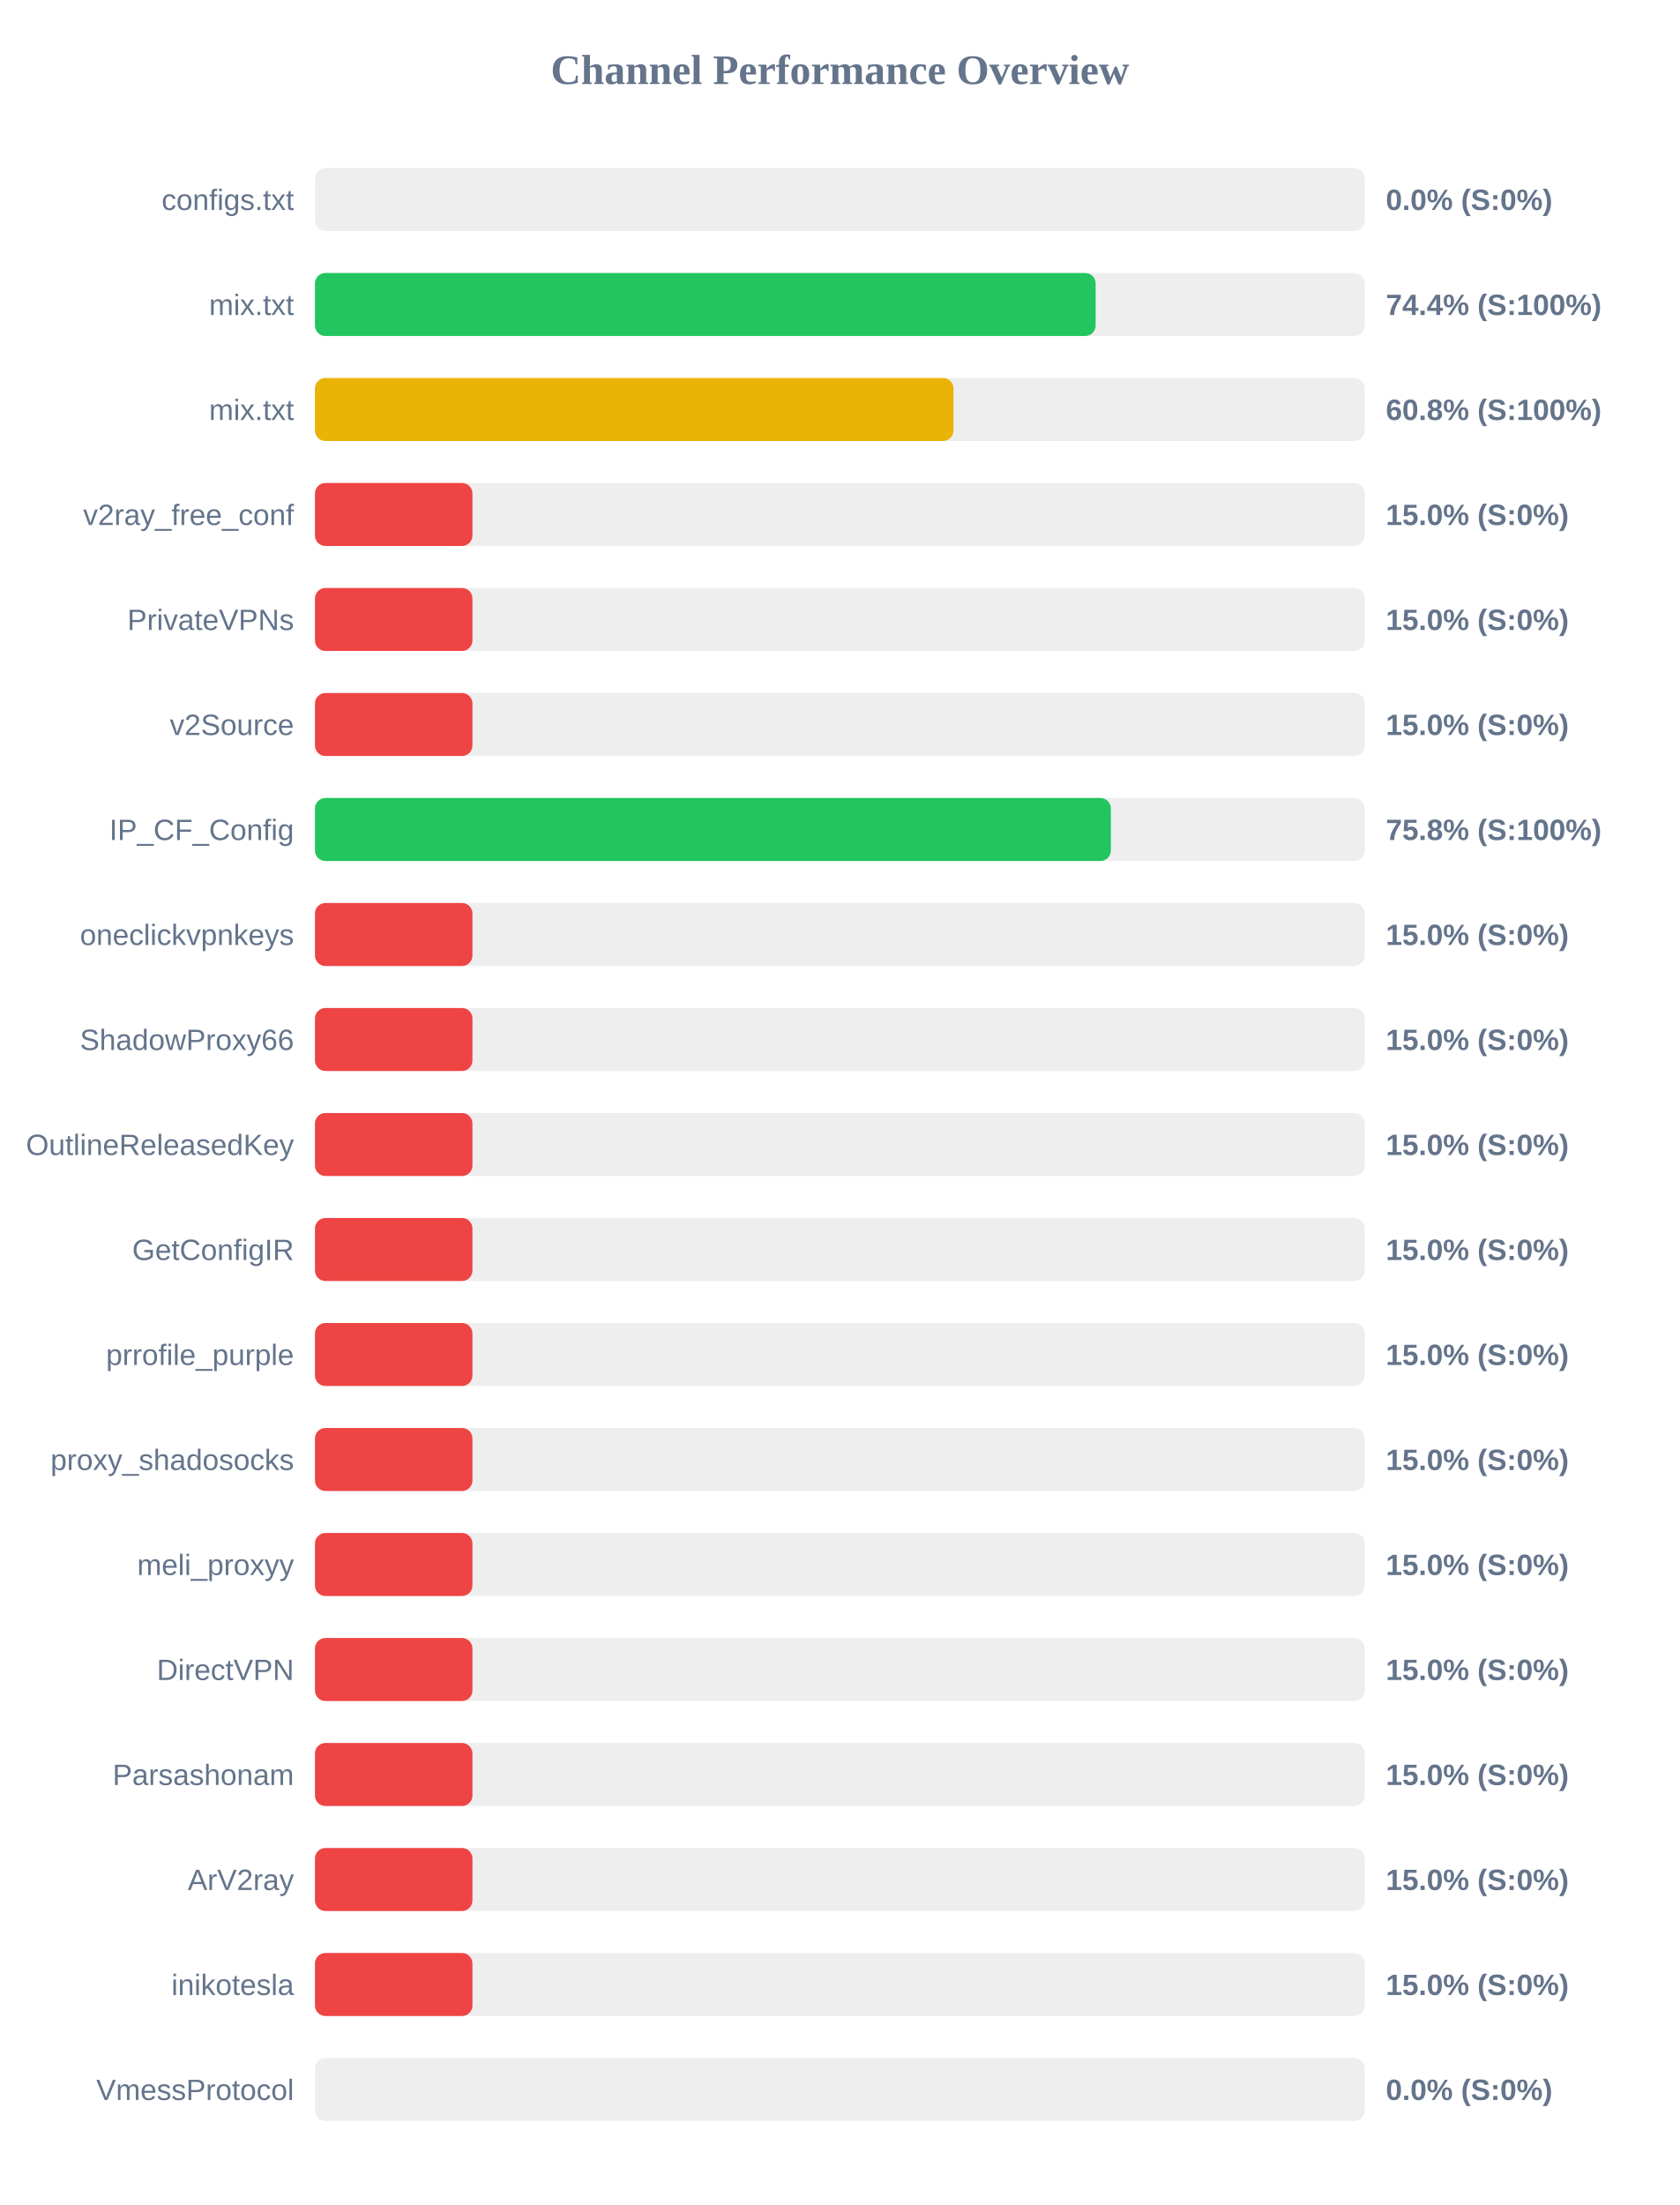
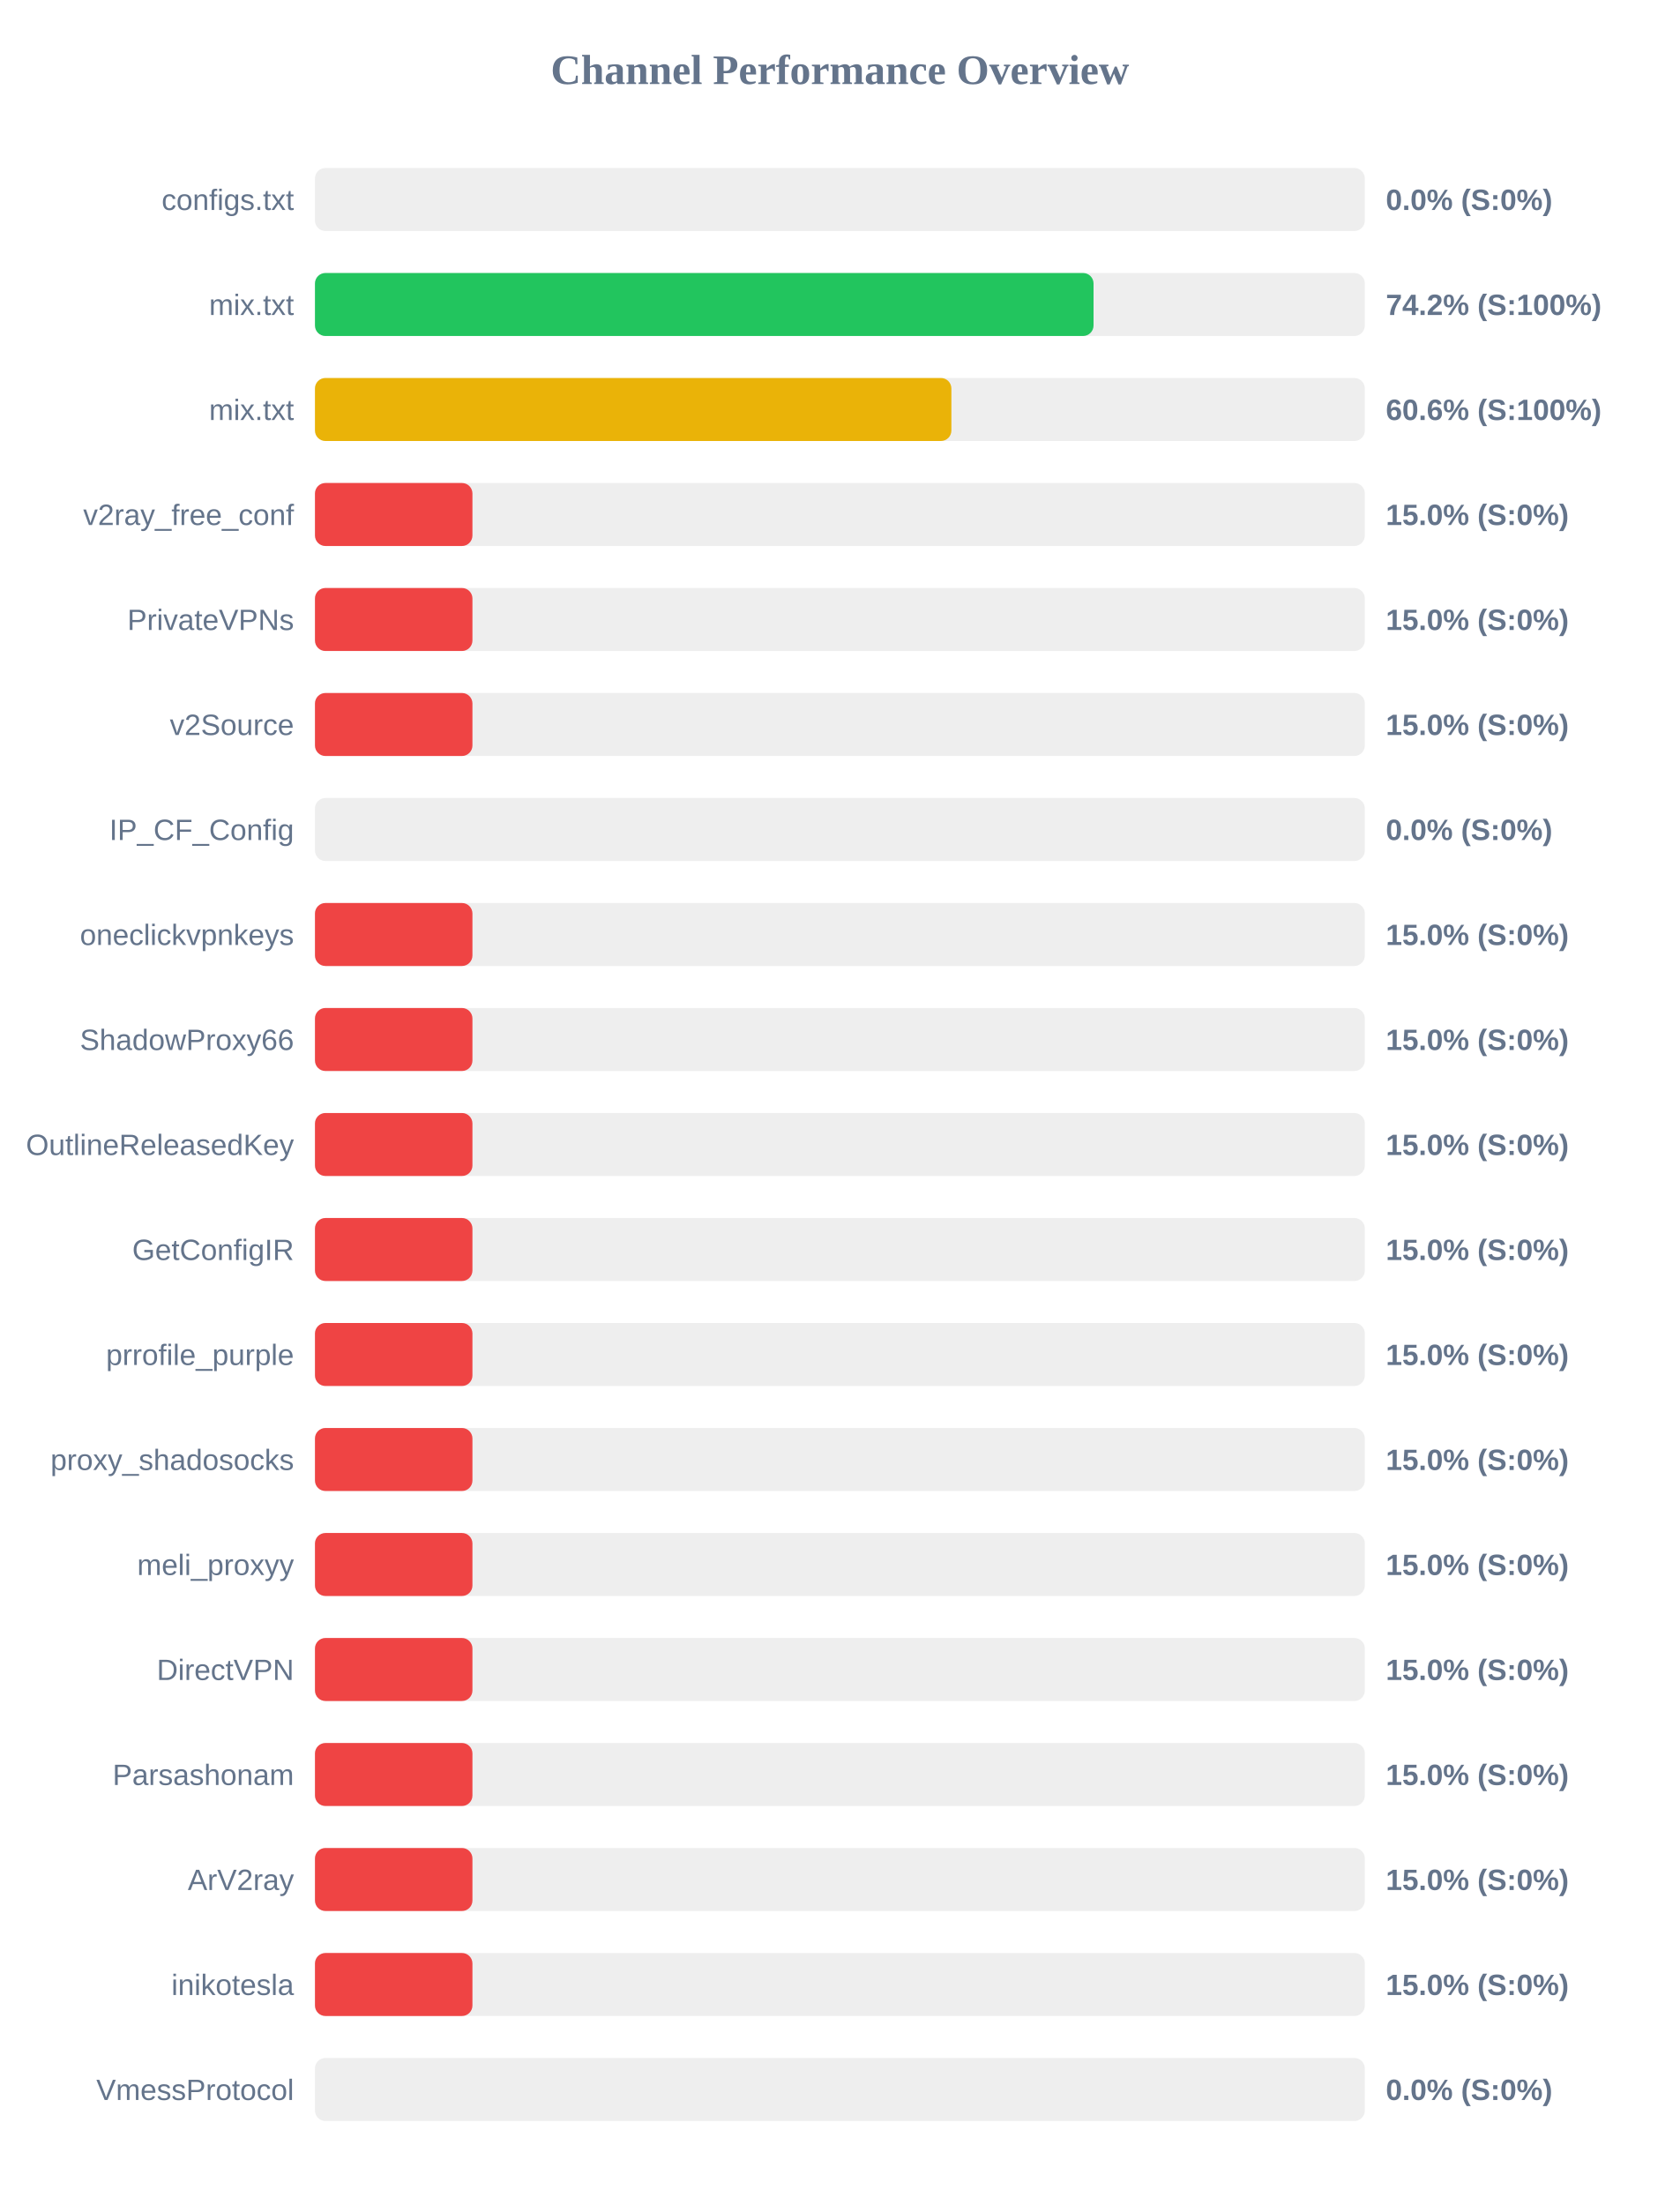
<svg xmlns="http://www.w3.org/2000/svg" width="800" height="1050" version="1.1">
  <style>
        .row { font: 14px Arial; fill: #64748b; }
        .score { font: bold 14px Arial; fill: #64748b; }
    </style>
  <text x="400" y="40" text-anchor="middle" font-size="20px" font-weight="bold" fill="#64748b">Channel Performance Overview</text>
  <rect x="150" y="80" width="500" height="30" fill="#eee" rx="5" />
  <rect x="150" y="80" width="0.0" height="30" fill="#ef4444" rx="5" />
  <text x="140" y="100" text-anchor="end" class="row">configs.txt</text>
  <text x="660" y="100" text-anchor="start" class="score">0.0% (S:0%)</text>
  <rect x="150" y="130" width="500" height="30" fill="#eee" rx="5" />
-   <rect x="150" y="130" width="371.8" height="30" fill="#22c55e" rx="5" />
+   <rect x="150" y="130" width="370.8" height="30" fill="#22c55e" rx="5" />
  <text x="140" y="150" text-anchor="end" class="row">mix.txt</text>
-   <text x="660" y="150" text-anchor="start" class="score">74.4% (S:100%)</text>
+   <text x="660" y="150" text-anchor="start" class="score">74.2% (S:100%)</text>
  <rect x="150" y="180" width="500" height="30" fill="#eee" rx="5" />
-   <rect x="150" y="180" width="304.1" height="30" fill="#eab308" rx="5" />
+   <rect x="150" y="180" width="303.1" height="30" fill="#eab308" rx="5" />
  <text x="140" y="200" text-anchor="end" class="row">mix.txt</text>
-   <text x="660" y="200" text-anchor="start" class="score">60.8% (S:100%)</text>
+   <text x="660" y="200" text-anchor="start" class="score">60.6% (S:100%)</text>
  <rect x="150" y="230" width="500" height="30" fill="#eee" rx="5" />
  <rect x="150" y="230" width="75.0" height="30" fill="#ef4444" rx="5" />
  <text x="140" y="250" text-anchor="end" class="row">v2ray_free_conf</text>
  <text x="660" y="250" text-anchor="start" class="score">15.0% (S:0%)</text>
  <rect x="150" y="280" width="500" height="30" fill="#eee" rx="5" />
  <rect x="150" y="280" width="75.0" height="30" fill="#ef4444" rx="5" />
  <text x="140" y="300" text-anchor="end" class="row">PrivateVPNs</text>
  <text x="660" y="300" text-anchor="start" class="score">15.0% (S:0%)</text>
  <rect x="150" y="330" width="500" height="30" fill="#eee" rx="5" />
  <rect x="150" y="330" width="75.0" height="30" fill="#ef4444" rx="5" />
  <text x="140" y="350" text-anchor="end" class="row">v2Source</text>
  <text x="660" y="350" text-anchor="start" class="score">15.0% (S:0%)</text>
  <rect x="150" y="380" width="500" height="30" fill="#eee" rx="5" />
-   <rect x="150" y="380" width="379.05" height="30" fill="#22c55e" rx="5" />
+   <rect x="150" y="380" width="0.0" height="30" fill="#ef4444" rx="5" />
  <text x="140" y="400" text-anchor="end" class="row">IP_CF_Config</text>
-   <text x="660" y="400" text-anchor="start" class="score">75.8% (S:100%)</text>
+   <text x="660" y="400" text-anchor="start" class="score">0.0% (S:0%)</text>
  <rect x="150" y="430" width="500" height="30" fill="#eee" rx="5" />
  <rect x="150" y="430" width="75.0" height="30" fill="#ef4444" rx="5" />
  <text x="140" y="450" text-anchor="end" class="row">oneclickvpnkeys</text>
  <text x="660" y="450" text-anchor="start" class="score">15.0% (S:0%)</text>
  <rect x="150" y="480" width="500" height="30" fill="#eee" rx="5" />
  <rect x="150" y="480" width="75.0" height="30" fill="#ef4444" rx="5" />
  <text x="140" y="500" text-anchor="end" class="row">ShadowProxy66</text>
  <text x="660" y="500" text-anchor="start" class="score">15.0% (S:0%)</text>
  <rect x="150" y="530" width="500" height="30" fill="#eee" rx="5" />
  <rect x="150" y="530" width="75.0" height="30" fill="#ef4444" rx="5" />
  <text x="140" y="550" text-anchor="end" class="row">OutlineReleasedKey</text>
  <text x="660" y="550" text-anchor="start" class="score">15.0% (S:0%)</text>
  <rect x="150" y="580" width="500" height="30" fill="#eee" rx="5" />
  <rect x="150" y="580" width="75.0" height="30" fill="#ef4444" rx="5" />
  <text x="140" y="600" text-anchor="end" class="row">GetConfigIR</text>
  <text x="660" y="600" text-anchor="start" class="score">15.0% (S:0%)</text>
  <rect x="150" y="630" width="500" height="30" fill="#eee" rx="5" />
  <rect x="150" y="630" width="75.0" height="30" fill="#ef4444" rx="5" />
  <text x="140" y="650" text-anchor="end" class="row">prrofile_purple</text>
  <text x="660" y="650" text-anchor="start" class="score">15.0% (S:0%)</text>
  <rect x="150" y="680" width="500" height="30" fill="#eee" rx="5" />
  <rect x="150" y="680" width="75.0" height="30" fill="#ef4444" rx="5" />
  <text x="140" y="700" text-anchor="end" class="row">proxy_shadosocks</text>
  <text x="660" y="700" text-anchor="start" class="score">15.0% (S:0%)</text>
  <rect x="150" y="730" width="500" height="30" fill="#eee" rx="5" />
  <rect x="150" y="730" width="75.0" height="30" fill="#ef4444" rx="5" />
  <text x="140" y="750" text-anchor="end" class="row">meli_proxyy</text>
  <text x="660" y="750" text-anchor="start" class="score">15.0% (S:0%)</text>
  <rect x="150" y="780" width="500" height="30" fill="#eee" rx="5" />
  <rect x="150" y="780" width="75.0" height="30" fill="#ef4444" rx="5" />
  <text x="140" y="800" text-anchor="end" class="row">DirectVPN</text>
  <text x="660" y="800" text-anchor="start" class="score">15.0% (S:0%)</text>
  <rect x="150" y="830" width="500" height="30" fill="#eee" rx="5" />
  <rect x="150" y="830" width="75.0" height="30" fill="#ef4444" rx="5" />
  <text x="140" y="850" text-anchor="end" class="row">Parsashonam</text>
  <text x="660" y="850" text-anchor="start" class="score">15.0% (S:0%)</text>
  <rect x="150" y="880" width="500" height="30" fill="#eee" rx="5" />
  <rect x="150" y="880" width="75.0" height="30" fill="#ef4444" rx="5" />
  <text x="140" y="900" text-anchor="end" class="row">ArV2ray</text>
  <text x="660" y="900" text-anchor="start" class="score">15.0% (S:0%)</text>
  <rect x="150" y="930" width="500" height="30" fill="#eee" rx="5" />
  <rect x="150" y="930" width="75.0" height="30" fill="#ef4444" rx="5" />
  <text x="140" y="950" text-anchor="end" class="row">inikotesla</text>
  <text x="660" y="950" text-anchor="start" class="score">15.0% (S:0%)</text>
  <rect x="150" y="980" width="500" height="30" fill="#eee" rx="5" />
  <rect x="150" y="980" width="0.0" height="30" fill="#ef4444" rx="5" />
  <text x="140" y="1000" text-anchor="end" class="row">VmessProtocol</text>
  <text x="660" y="1000" text-anchor="start" class="score">0.0% (S:0%)</text>
</svg>
